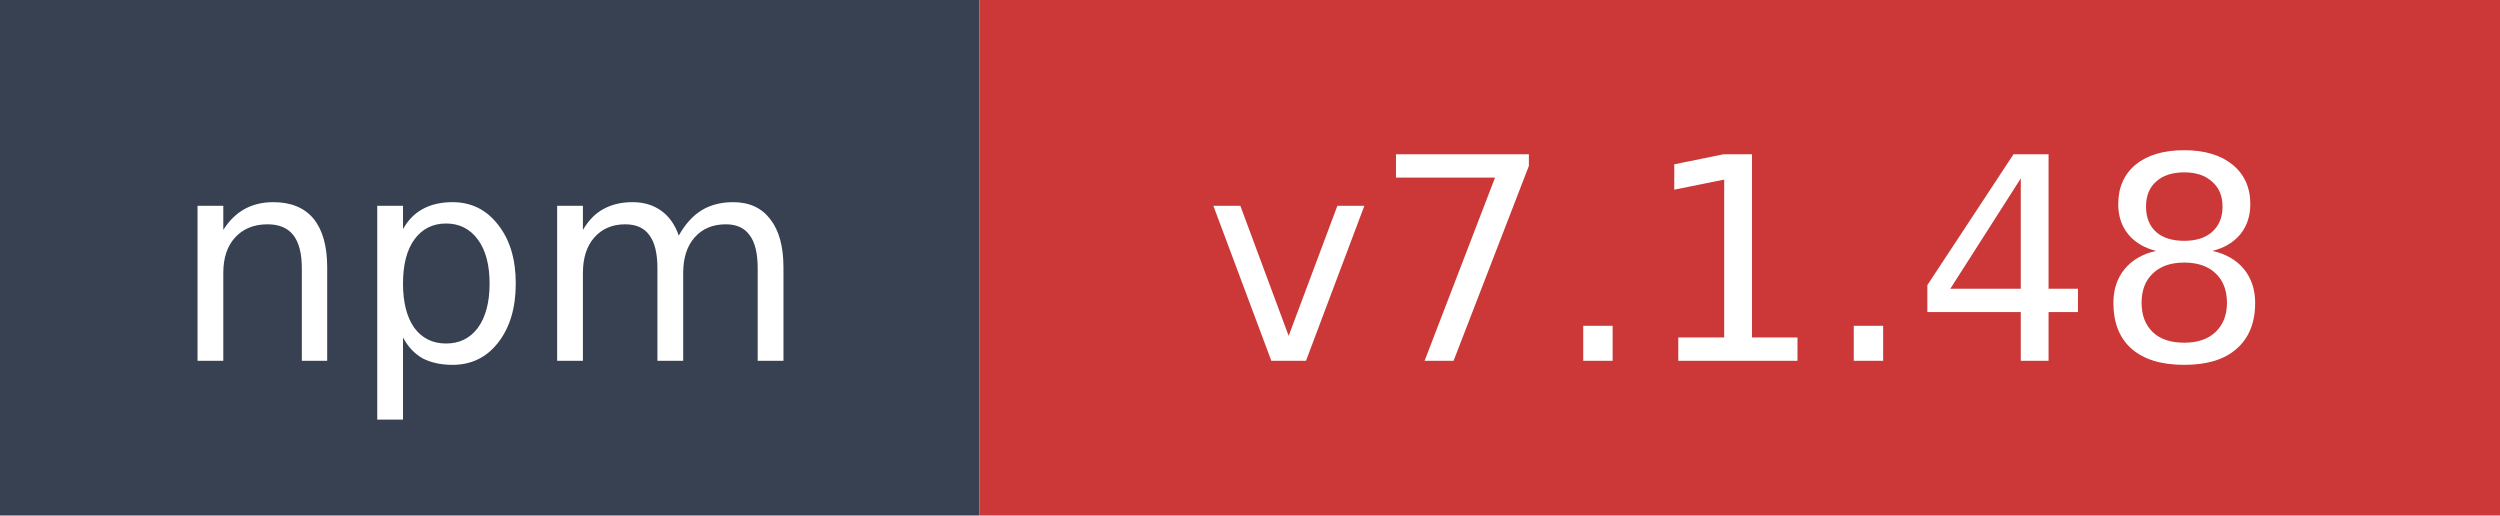
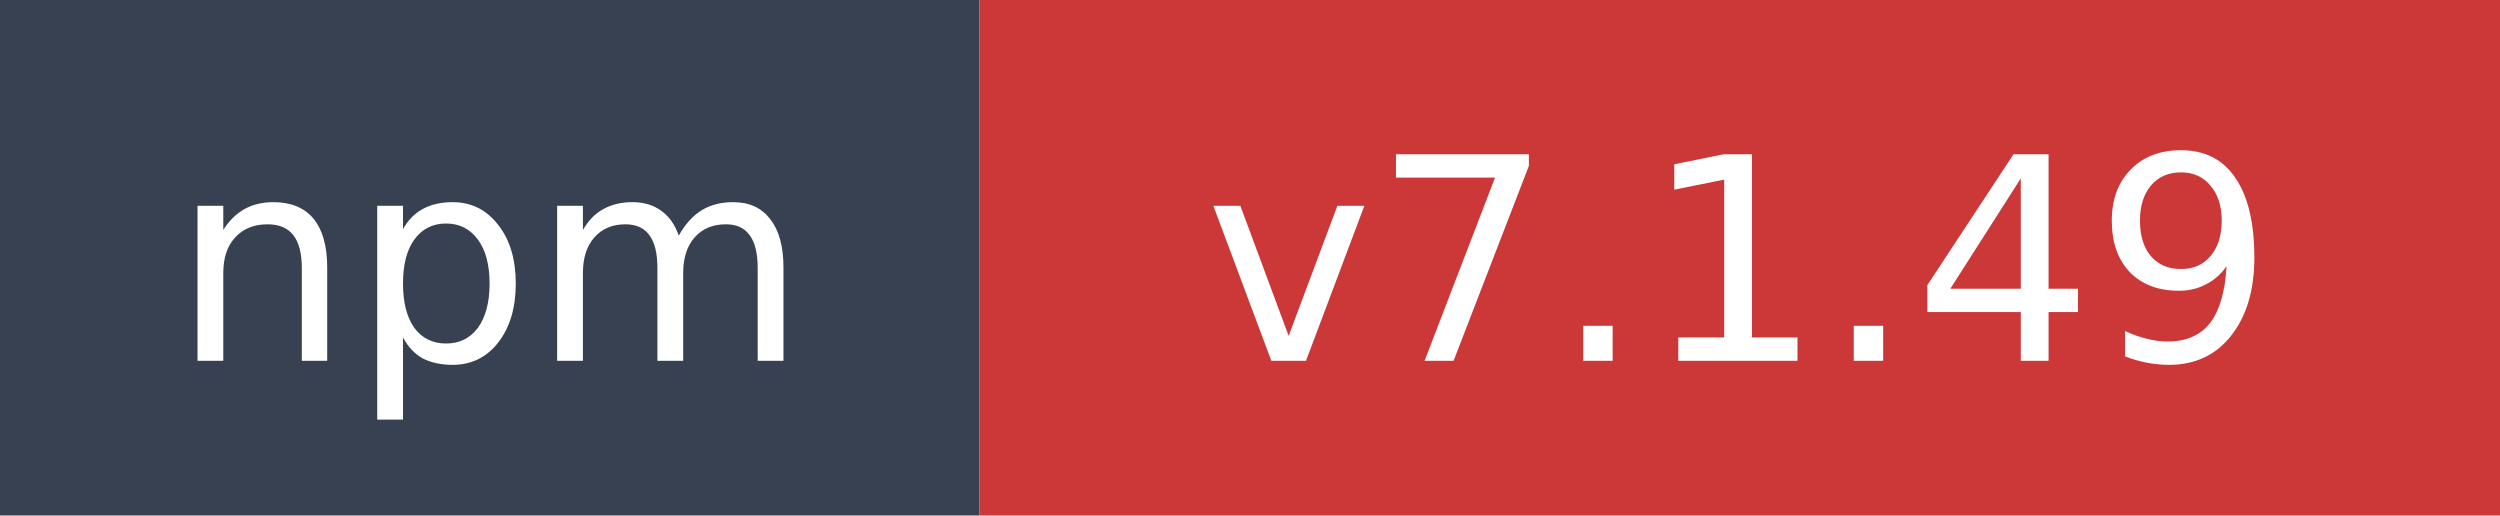
- <svg xmlns="http://www.w3.org/2000/svg" width="97" height="20" role="img" aria-label="npm: v7.1.48">
+ <svg xmlns="http://www.w3.org/2000/svg" width="97" height="20" role="img" aria-label="npm: v7.1.49">
  <rect width="38" height="20" fill="#374151" />
  <rect x="38" width="59" height="20" fill="#cb3837" />
  <text x="19" y="14" fill="#ffffff" font-family="Verdana,Geneva,DejaVu Sans,sans-serif" font-size="11" text-anchor="middle">npm</text>
-   <text x="67.5" y="14" fill="#ffffff" font-family="Verdana,Geneva,DejaVu Sans,sans-serif" font-size="11" text-anchor="middle">v7.1.48</text>
+   <text x="67.5" y="14" fill="#ffffff" font-family="Verdana,Geneva,DejaVu Sans,sans-serif" font-size="11" text-anchor="middle">v7.1.49</text>
</svg>
